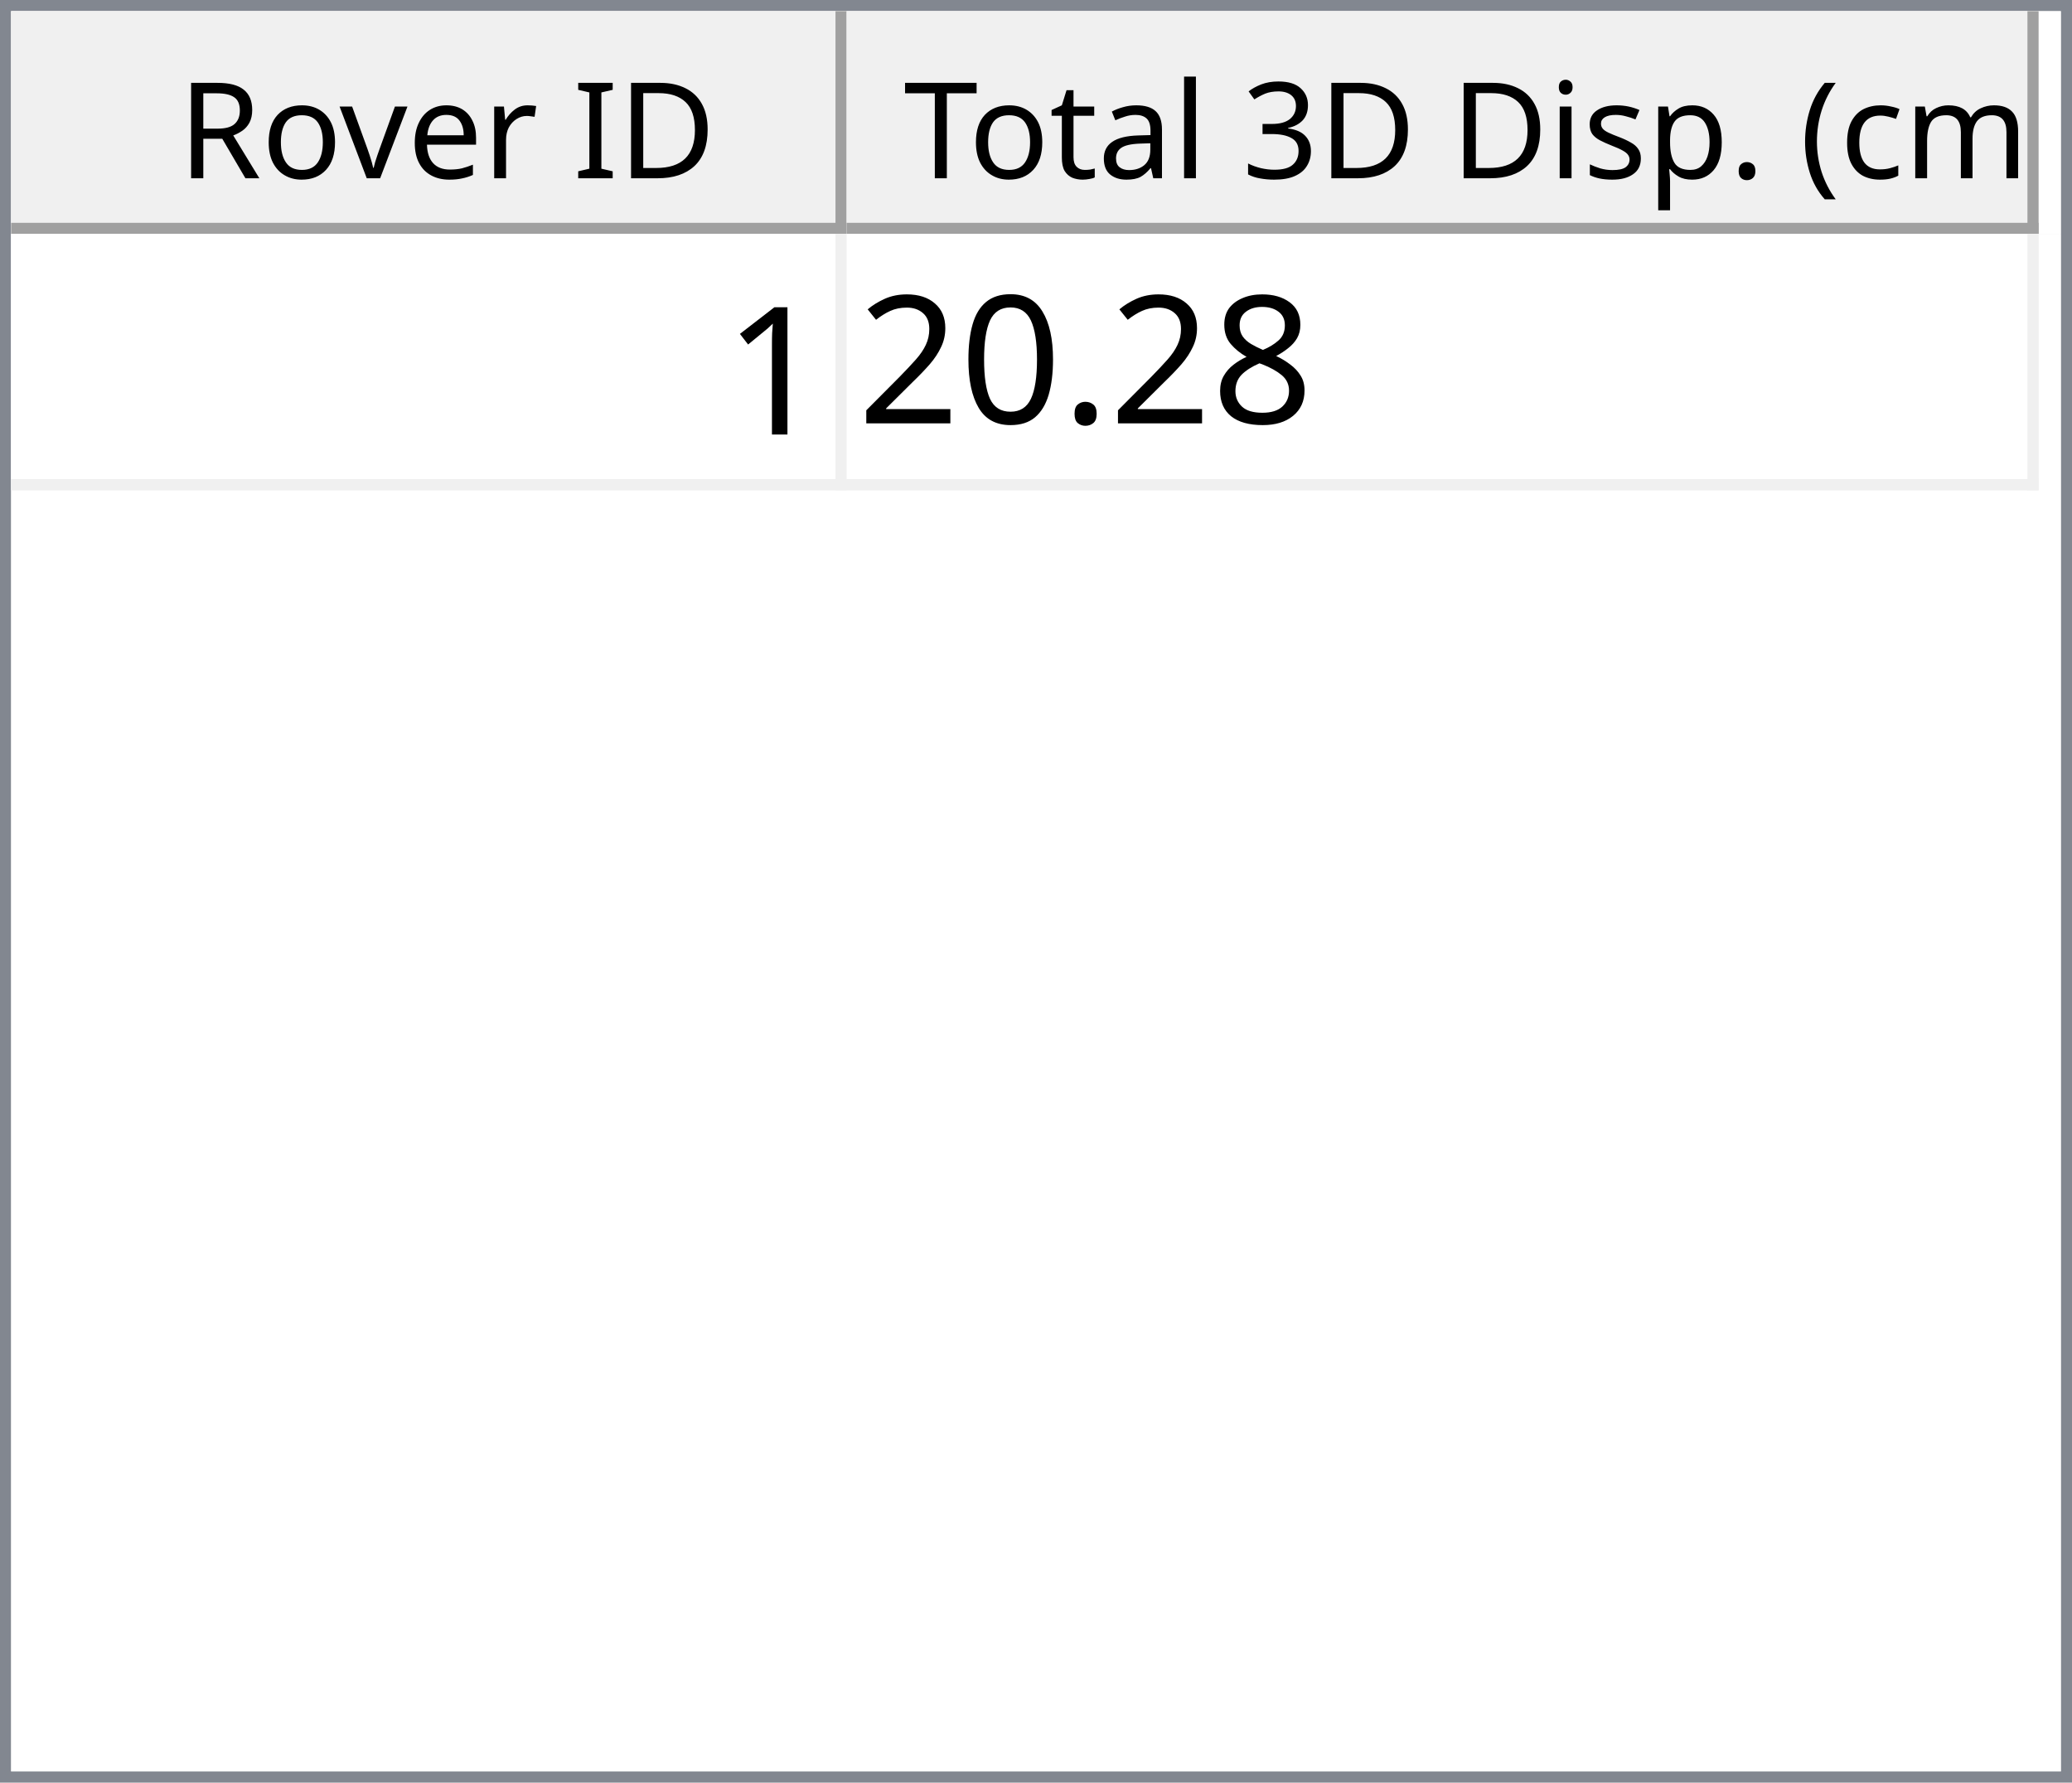
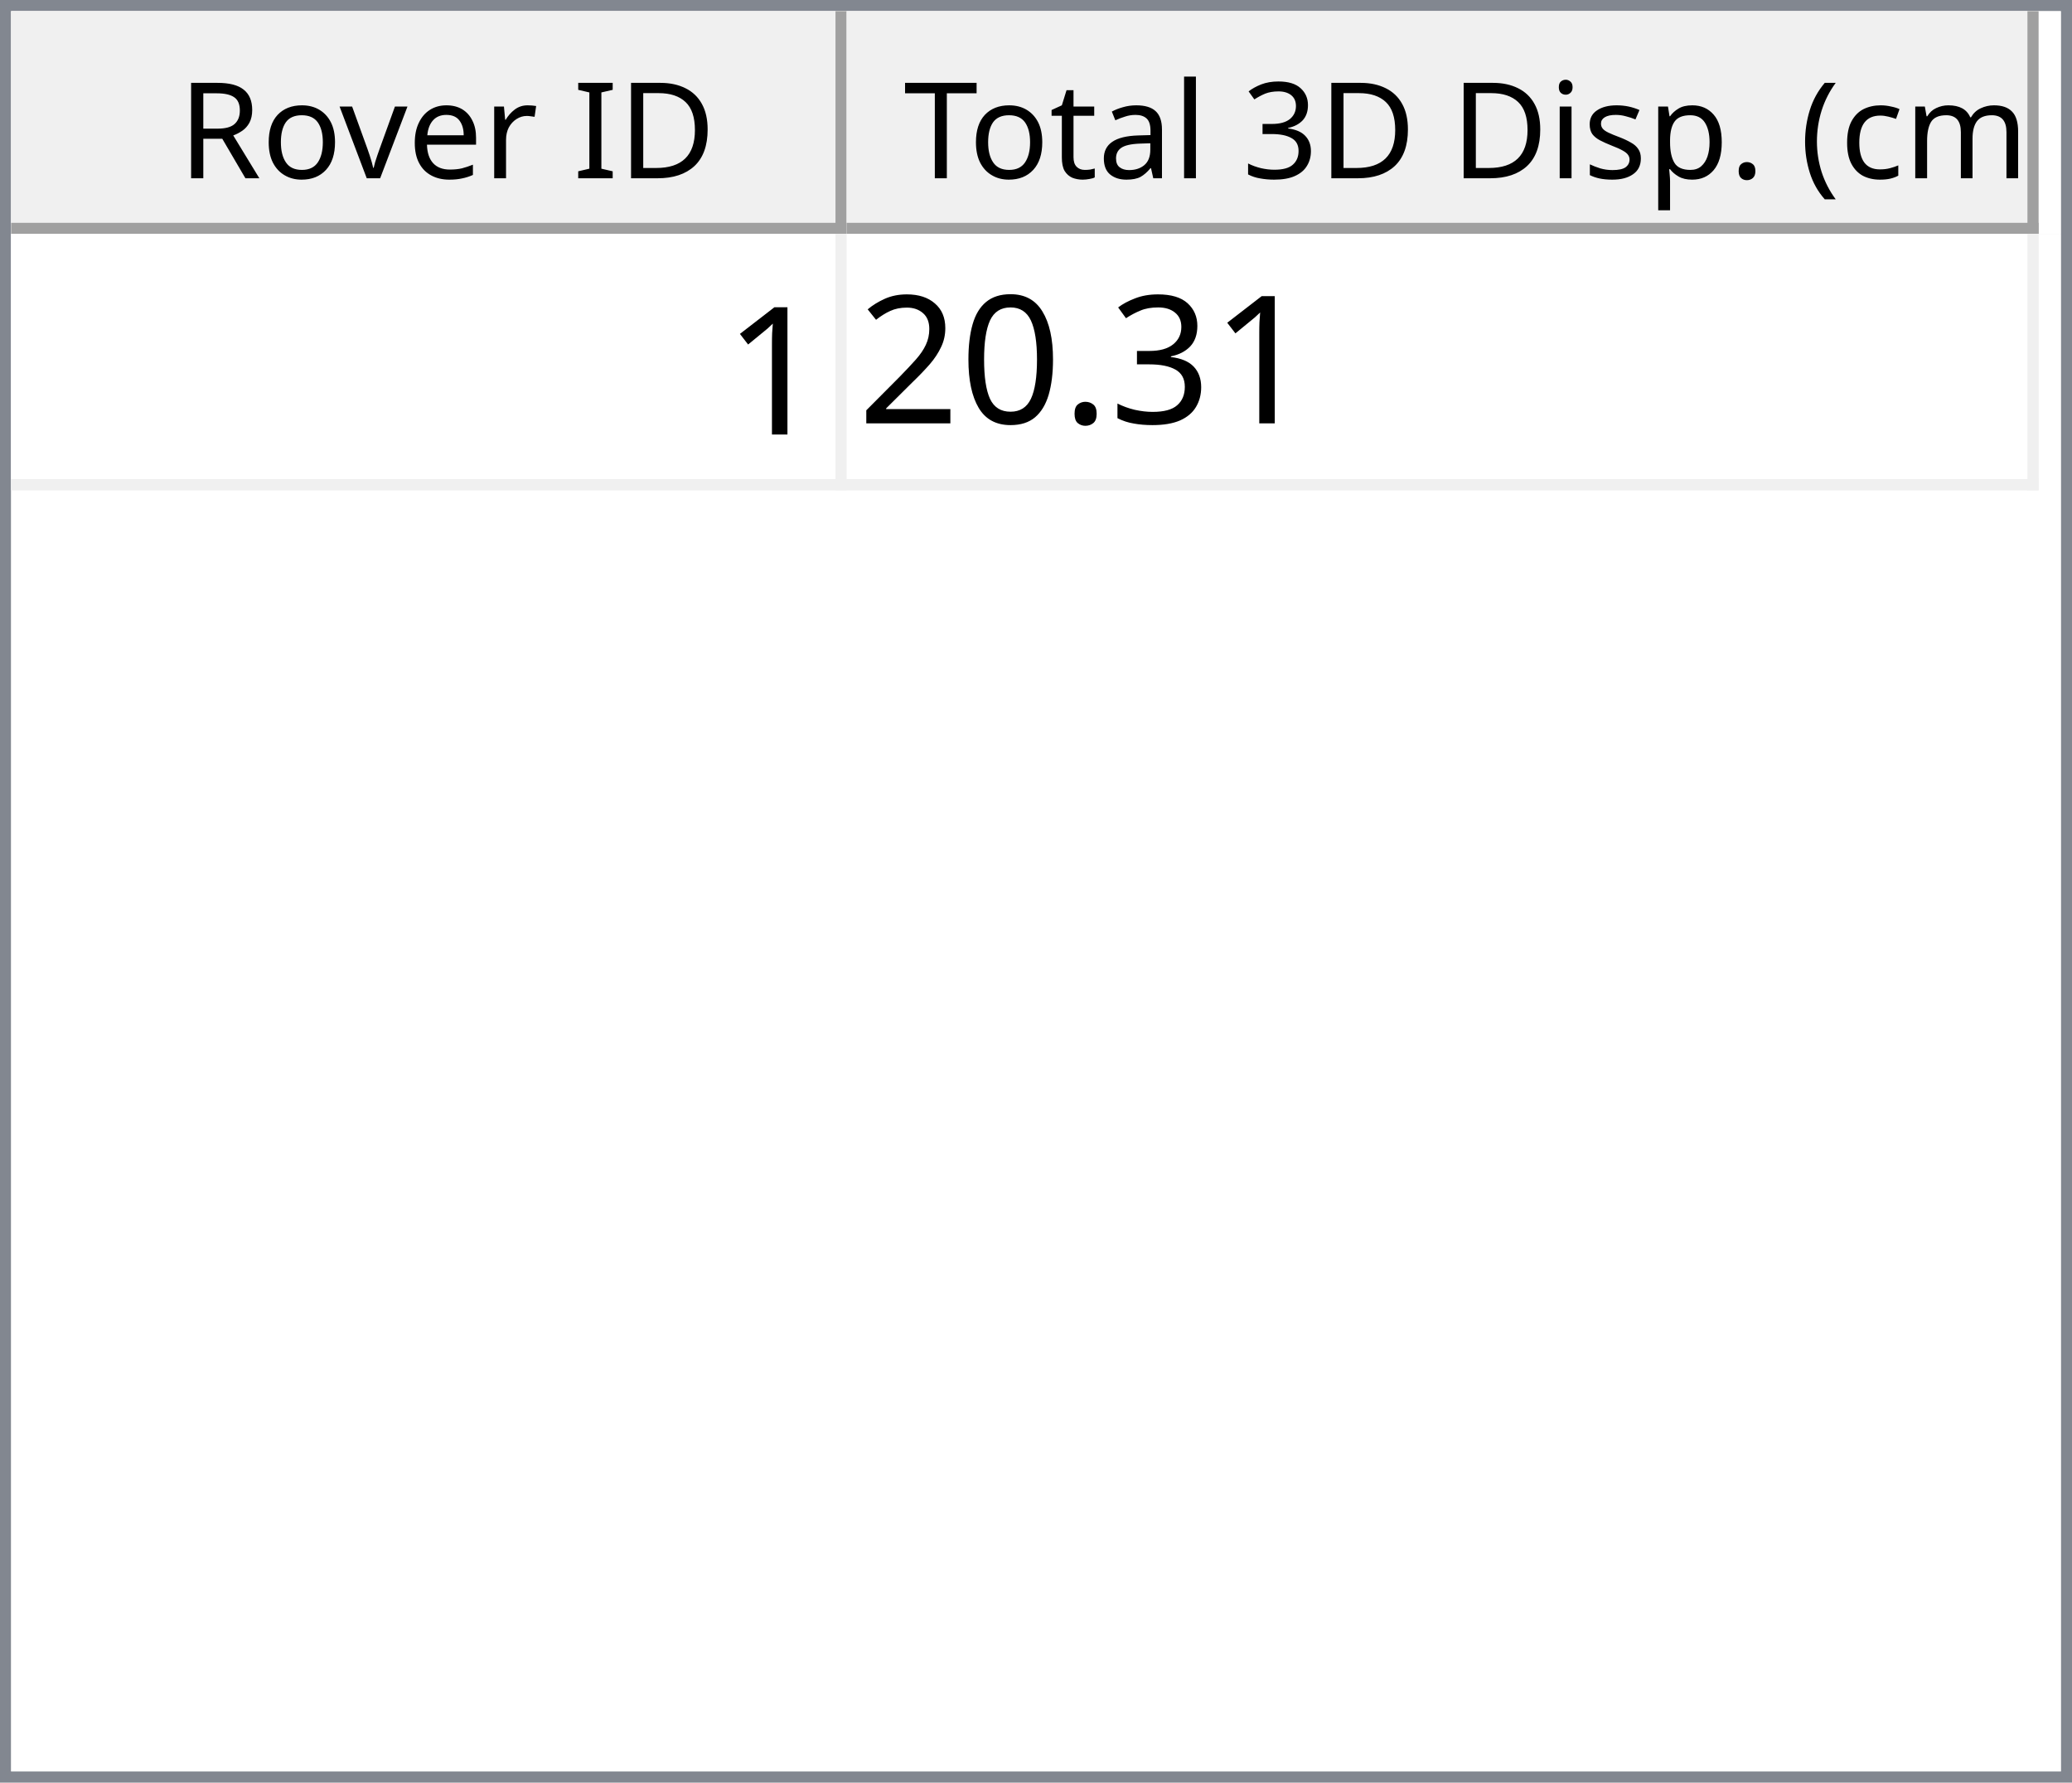
<svg xmlns="http://www.w3.org/2000/svg" style="fill-opacity:1; color-rendering:auto; color-interpolation:auto; text-rendering:auto; stroke:black; stroke-linecap:square; stroke-miterlimit:10; shape-rendering:auto; stroke-opacity:1; fill:black; stroke-dasharray:none; font-weight:normal; stroke-width:1; font-family:'Dialog'; font-style:normal; stroke-linejoin:miter; font-size:12px; stroke-dashoffset:0; image-rendering:auto;" width="186" height="160">
  <defs id="genericDefs" />
  <g>
    <defs id="defs1">
      <clipPath clipPathUnits="userSpaceOnUse" id="clipPath1">
        <path d="M0 0 L186 0 L186 160 L0 160 L0 0 Z" />
      </clipPath>
      <clipPath clipPathUnits="userSpaceOnUse" id="clipPath2">
        <path d="M0 0 L0 160 L186 160 L186 0 Z" />
      </clipPath>
      <clipPath clipPathUnits="userSpaceOnUse" id="clipPath3">
        <path d="M0 0 L0 20 L184 20 L184 0 Z" />
      </clipPath>
      <clipPath clipPathUnits="userSpaceOnUse" id="clipPath4">
        <path d="M0 0 L0 20 L75 20 L75 0 Z" />
      </clipPath>
      <clipPath clipPathUnits="userSpaceOnUse" id="clipPath5">
        <path d="M1 1 L1 19 L74 19 L74 1 Z" />
      </clipPath>
      <clipPath clipPathUnits="userSpaceOnUse" id="clipPath6">
        <path d="M0 0 L0 18 L73 18 L73 0 Z" />
      </clipPath>
      <clipPath clipPathUnits="userSpaceOnUse" id="clipPath7">
        <path d="M-0.5 -0.5 L-0.5 19.5 L74.5 19.5 L74.5 -0.5 Z" />
      </clipPath>
      <clipPath clipPathUnits="userSpaceOnUse" id="clipPath8">
        <path d="M0 0 L0 20 L107 20 L107 0 Z" />
      </clipPath>
      <clipPath clipPathUnits="userSpaceOnUse" id="clipPath9">
        <path d="M1 1 L1 19 L106 19 L106 1 Z" />
      </clipPath>
      <clipPath clipPathUnits="userSpaceOnUse" id="clipPath10">
        <path d="M0 0 L0 18 L105 18 L105 0 Z" />
      </clipPath>
      <clipPath clipPathUnits="userSpaceOnUse" id="clipPath11">
        <path d="M-0.5 -0.5 L-0.5 19.5 L106.5 19.5 L106.5 -0.5 Z" />
      </clipPath>
      <clipPath clipPathUnits="userSpaceOnUse" id="clipPath12">
        <path d="M0 0 L0 138 L184 138 L184 0 Z" />
      </clipPath>
      <clipPath clipPathUnits="userSpaceOnUse" id="clipPath13">
        <path d="M0 0 L0 23 L182 23 L182 0 Z" />
      </clipPath>
      <clipPath clipPathUnits="userSpaceOnUse" id="clipPath14">
        <path d="M-0.5 -0.5 L-0.5 22.5 L181.5 22.5 L181.5 -0.5 Z" />
      </clipPath>
      <clipPath clipPathUnits="userSpaceOnUse" id="clipPath15">
        <path d="M0 0 L0 22 L74 22 L74 0 Z" />
      </clipPath>
      <clipPath clipPathUnits="userSpaceOnUse" id="clipPath16">
        <path d="M0 0 L0 22 L106 22 L106 0 Z" />
      </clipPath>
      <font horiz-adv-x="64.551" id="font1">
        <font-face ascent="107.91" descent="25.098" units-per-em="100" style="font-style:normal; font-family:Segoe UI; font-weight:normal;" />
        <missing-glyph horiz-adv-x="64.551" d="M8.109 0 L8.109 68.266 L56.453 68.266 L56.453 0 L8.109 0 ZM15.328 7.234 L49.219 7.234 L49.219 61.031 L15.328 61.031 L15.328 7.234 Z" />
        <glyph unicode="D" horiz-adv-x="70.117" d="M9.188 0 L9.188 70.016 L28.516 70.016 Q65.531 70.016 65.531 35.891 Q65.531 19.672 55.25 9.836 Q44.969 0 27.734 0 L9.188 0 ZM17.391 62.594 L17.391 7.422 L27.828 7.422 Q41.609 7.422 49.273 14.797 Q56.938 22.172 56.938 35.688 Q56.938 62.594 28.328 62.594 L17.391 62.594 Z" />
        <glyph unicode="I" horiz-adv-x="26.611" d="M17.391 0 L9.188 0 L9.188 70.016 L17.391 70.016 L17.391 0 Z" />
        <glyph unicode=" " horiz-adv-x="27.393" d="" />
        <glyph unicode="r" horiz-adv-x="34.766" d="M34.188 41.891 Q32.078 43.5 28.125 43.5 Q23 43.5 19.555 38.672 Q16.109 33.844 16.109 25.484 L16.109 0 L8.109 0 L8.109 50 L16.109 50 L16.109 39.703 L16.312 39.703 Q18.016 44.969 21.531 47.922 Q25.047 50.875 29.391 50.875 Q32.516 50.875 34.188 50.203 L34.188 41.891 Z" />
        <glyph unicode="e" horiz-adv-x="52.295" d="M48.297 23 L12.984 23 Q13.188 14.656 17.484 10.109 Q21.781 5.562 29.297 5.562 Q37.75 5.562 44.828 11.141 L44.828 3.609 Q38.234 -1.172 27.391 -1.172 Q16.797 -1.172 10.742 5.641 Q4.688 12.453 4.688 24.812 Q4.688 36.469 11.305 43.82 Q17.922 51.172 27.734 51.172 Q37.547 51.172 42.922 44.828 Q48.297 38.484 48.297 27.203 L48.297 23 ZM40.094 29.781 Q40.047 36.719 36.75 40.578 Q33.453 44.438 27.594 44.438 Q21.922 44.438 17.969 40.383 Q14.016 36.328 13.094 29.781 L40.094 29.781 Z" />
        <glyph unicode="v" horiz-adv-x="47.9" d="M47.406 50 L27.484 0 L19.625 0 L0.688 50 L9.469 50 L22.172 13.672 Q23.578 9.672 23.922 6.688 L24.125 6.688 Q24.609 10.453 25.688 13.484 L38.969 50 L47.406 50 Z" />
        <glyph unicode="o" horiz-adv-x="58.594" d="M29 -1.172 Q17.922 -1.172 11.305 5.836 Q4.688 12.844 4.688 24.422 Q4.688 37.016 11.57 44.094 Q18.453 51.172 30.172 51.172 Q41.359 51.172 47.633 44.289 Q53.906 37.406 53.906 25.203 Q53.906 13.234 47.141 6.031 Q40.375 -1.172 29 -1.172 ZM29.594 44.438 Q21.875 44.438 17.383 39.188 Q12.891 33.938 12.891 24.703 Q12.891 15.828 17.43 10.695 Q21.969 5.562 29.594 5.562 Q37.359 5.562 41.531 10.594 Q45.703 15.625 45.703 24.906 Q45.703 34.281 41.531 39.359 Q37.359 44.438 29.594 44.438 Z" />
        <glyph unicode="R" horiz-adv-x="59.814" d="M59.375 0 L49.609 0 L37.891 19.625 Q36.281 22.359 34.766 24.289 Q33.25 26.219 31.664 27.438 Q30.078 28.656 28.25 29.219 Q26.422 29.781 24.125 29.781 L17.391 29.781 L17.391 0 L9.188 0 L9.188 70.016 L30.078 70.016 Q34.672 70.016 38.555 68.867 Q42.438 67.719 45.289 65.375 Q48.141 63.031 49.758 59.547 Q51.375 56.062 51.375 51.375 Q51.375 47.703 50.273 44.656 Q49.172 41.609 47.148 39.211 Q45.125 36.812 42.266 35.133 Q39.406 33.453 35.844 32.516 L35.844 32.328 Q37.594 31.547 38.891 30.547 Q40.188 29.547 41.359 28.18 Q42.531 26.812 43.68 25.078 Q44.828 23.344 46.234 21.047 L59.375 0 ZM17.391 62.594 L17.391 37.203 L28.516 37.203 Q31.594 37.203 34.203 38.133 Q36.812 39.062 38.719 40.797 Q40.625 42.531 41.703 45.047 Q42.781 47.562 42.781 50.688 Q42.781 56.297 39.141 59.445 Q35.5 62.594 28.609 62.594 L17.391 62.594 Z" />
        <glyph unicode=")" horiz-adv-x="30.176" d="M8.297 -15.922 L1.172 -15.922 Q16.406 2.344 16.406 26.812 Q16.406 51.469 1.078 70.016 L8.297 70.016 Q23.531 52.156 23.531 26.703 Q23.531 1.375 8.297 -15.922 Z" />
        <glyph unicode="m" horiz-adv-x="86.133" d="M79.109 0 L71.094 0 L71.094 28.719 Q71.094 37.016 68.531 40.727 Q65.969 44.438 59.906 44.438 Q54.781 44.438 51.195 39.75 Q47.609 35.062 47.609 28.516 L47.609 0 L39.594 0 L39.594 29.688 Q39.594 44.438 28.219 44.438 Q22.953 44.438 19.531 40.016 Q16.109 35.594 16.109 28.516 L16.109 0 L8.109 0 L8.109 50 L16.109 50 L16.109 42.094 L16.312 42.094 Q21.625 51.172 31.844 51.172 Q36.969 51.172 40.773 48.312 Q44.578 45.453 46 40.828 Q51.562 51.172 62.594 51.172 Q79.109 51.172 79.109 30.812 L79.109 0 Z" />
        <glyph unicode="c" horiz-adv-x="46.191" d="M42.188 2.297 Q36.422 -1.172 28.516 -1.172 Q17.828 -1.172 11.258 5.789 Q4.688 12.75 4.688 23.828 Q4.688 36.188 11.766 43.68 Q18.844 51.172 30.672 51.172 Q37.25 51.172 42.281 48.734 L42.281 40.531 Q36.719 44.438 30.375 44.438 Q22.703 44.438 17.797 38.945 Q12.891 33.453 12.891 24.516 Q12.891 15.719 17.508 10.641 Q22.125 5.562 29.891 5.562 Q36.422 5.562 42.188 9.906 L42.188 2.297 Z" />
        <glyph unicode="(" horiz-adv-x="30.176" d="M29.109 -15.922 L21.969 -15.922 Q6.844 1.375 6.844 26.703 Q6.844 52.156 21.969 70.016 L29.203 70.016 Q13.875 51.469 13.875 26.812 Q13.875 2.344 29.109 -15.922 Z" />
        <glyph unicode="." horiz-adv-x="21.68" d="M10.891 -1.078 Q8.641 -1.078 7.055 0.539 Q5.469 2.156 5.469 4.391 Q5.469 6.641 7.055 8.273 Q8.641 9.906 10.891 9.906 Q13.188 9.906 14.797 8.273 Q16.406 6.641 16.406 4.391 Q16.406 2.156 14.797 0.539 Q13.188 -1.078 10.891 -1.078 Z" />
        <glyph unicode="p" horiz-adv-x="58.789" d="M16.312 7.234 L16.109 7.234 L16.109 -23 L8.109 -23 L8.109 50 L16.109 50 L16.109 41.219 L16.312 41.219 Q22.219 51.172 33.594 51.172 Q43.266 51.172 48.688 44.461 Q54.109 37.75 54.109 26.469 Q54.109 13.922 48 6.375 Q41.891 -1.172 31.297 -1.172 Q21.578 -1.172 16.312 7.234 ZM16.109 27.391 L16.109 20.406 Q16.109 14.203 20.141 9.883 Q24.172 5.562 30.375 5.562 Q37.641 5.562 41.773 11.133 Q45.906 16.703 45.906 26.609 Q45.906 34.969 42.047 39.703 Q38.188 44.438 31.594 44.438 Q24.609 44.438 20.359 39.578 Q16.109 34.719 16.109 27.391 Z" />
        <glyph unicode="s" horiz-adv-x="42.432" d="M5.078 1.812 L5.078 10.406 Q11.625 5.562 19.484 5.562 Q30.031 5.562 30.031 12.594 Q30.031 14.594 29.125 15.992 Q28.219 17.391 26.68 18.461 Q25.141 19.531 23.07 20.383 Q21 21.234 18.609 22.172 Q15.281 23.484 12.766 24.828 Q10.25 26.172 8.57 27.859 Q6.891 29.547 6.031 31.695 Q5.172 33.844 5.172 36.719 Q5.172 40.234 6.789 42.945 Q8.406 45.656 11.086 47.484 Q13.766 49.312 17.211 50.242 Q20.656 51.172 24.312 51.172 Q30.812 51.172 35.938 48.922 L35.938 40.828 Q30.422 44.438 23.25 44.438 Q21 44.438 19.195 43.922 Q17.391 43.406 16.094 42.477 Q14.797 41.547 14.086 40.258 Q13.375 38.969 13.375 37.406 Q13.375 35.453 14.086 34.133 Q14.797 32.812 16.164 31.789 Q17.531 30.766 19.484 29.938 Q21.438 29.109 23.922 28.125 Q27.25 26.859 29.883 25.516 Q32.516 24.172 34.375 22.484 Q36.234 20.797 37.234 18.602 Q38.234 16.406 38.234 13.375 Q38.234 9.672 36.602 6.938 Q34.969 4.203 32.234 2.398 Q29.5 0.594 25.93 -0.289 Q22.359 -1.172 18.453 -1.172 Q10.75 -1.172 5.078 1.812 Z" />
        <glyph unicode="i" horiz-adv-x="24.219" d="M12.203 62.703 Q10.062 62.703 8.547 64.164 Q7.031 65.625 7.031 67.875 Q7.031 70.125 8.547 71.609 Q10.062 73.094 12.203 73.094 Q14.406 73.094 15.945 71.609 Q17.484 70.125 17.484 67.875 Q17.484 65.719 15.945 64.211 Q14.406 62.703 12.203 62.703 ZM16.109 0 L8.109 0 L8.109 50 L16.109 50 L16.109 0 Z" />
        <glyph unicode="3" horiz-adv-x="53.906" d="M46.531 19.828 Q46.531 15.094 44.75 11.211 Q42.969 7.328 39.719 4.57 Q36.469 1.812 31.93 0.297 Q27.391 -1.219 21.922 -1.219 Q11.922 -1.219 6 2.594 L6 11.188 Q13.094 5.609 22.219 5.609 Q25.875 5.609 28.828 6.539 Q31.781 7.469 33.906 9.227 Q36.031 10.984 37.18 13.477 Q38.328 15.969 38.328 19.094 Q38.328 32.812 18.797 32.812 L12.984 32.812 L12.984 39.594 L18.5 39.594 Q35.797 39.594 35.797 52.484 Q35.797 64.406 22.609 64.406 Q15.188 64.406 8.688 59.422 L8.688 67.188 Q15.375 71.188 24.609 71.188 Q29 71.188 32.57 69.969 Q36.141 68.75 38.68 66.555 Q41.219 64.359 42.609 61.281 Q44 58.203 44 54.5 Q44 40.672 30.031 36.719 L30.031 36.531 Q33.594 36.141 36.625 34.797 Q39.656 33.453 41.852 31.305 Q44.047 29.156 45.289 26.25 Q46.531 23.344 46.531 19.828 Z" />
        <glyph unicode="l" horiz-adv-x="24.219" d="M16.109 0 L8.109 0 L8.109 74.031 L16.109 74.031 L16.109 0 Z" />
        <glyph unicode="a" horiz-adv-x="50.879" d="M43.891 0 L35.891 0 L35.891 7.812 L35.688 7.812 Q30.469 -1.172 20.312 -1.172 Q12.844 -1.172 8.617 2.781 Q4.391 6.734 4.391 13.281 Q4.391 27.297 20.906 29.594 L35.891 31.688 Q35.891 44.438 25.594 44.438 Q16.547 44.438 9.281 38.281 L9.281 46.484 Q16.656 51.172 26.266 51.172 Q43.891 51.172 43.891 32.516 L43.891 0 ZM35.891 25.297 L23.828 23.641 Q18.266 22.859 15.43 20.875 Q12.594 18.891 12.594 13.875 Q12.594 10.203 15.211 7.883 Q17.828 5.562 22.172 5.562 Q28.125 5.562 32.008 9.742 Q35.891 13.922 35.891 20.312 L35.891 25.297 Z" />
        <glyph unicode="t" horiz-adv-x="33.887" d="M31.297 0.484 Q28.469 -1.078 23.828 -1.078 Q10.688 -1.078 10.688 13.578 L10.688 43.172 L2.094 43.172 L2.094 50 L10.688 50 L10.688 62.203 L18.703 64.797 L18.703 50 L31.297 50 L31.297 43.172 L18.703 43.172 L18.703 14.984 Q18.703 9.969 20.414 7.82 Q22.125 5.672 26.078 5.672 Q29.109 5.672 31.297 7.328 L31.297 0.484 Z" />
        <glyph unicode="T" horiz-adv-x="52.393" d="M50.594 62.594 L30.375 62.594 L30.375 0 L22.172 0 L22.172 62.594 L2 62.594 L2 70.016 L50.594 70.016 L50.594 62.594 Z" />
      </font>
      <font horiz-adv-x="75.0" id="font2">
        <font-face ascent="100.537" descent="21.973" units-per-em="100" style="font-style:normal; font-family:sans-serif; font-weight:normal;" />
        <missing-glyph horiz-adv-x="75.0" d="M12.5 0 L12.5 62.5 L62.5 62.5 L62.5 0 L12.5 0 ZM14.062 1.562 L60.938 1.562 L60.938 60.938 L14.062 60.938 L14.062 1.562 Z" />
        <glyph unicode="1" horiz-adv-x="55.615" d="M37.25 0 L28.469 0 L28.469 56 Q25.297 52.984 20.141 49.953 Q14.984 46.922 10.891 45.406 L10.891 53.906 Q18.266 57.375 23.781 62.305 Q29.297 67.234 31.594 71.875 L37.25 71.875 L37.25 0 Z" />
-         <glyph unicode="8" horiz-adv-x="55.615" d="M17.672 38.812 Q12.203 40.828 9.57 44.539 Q6.938 48.25 6.938 53.422 Q6.938 61.234 12.555 66.555 Q18.172 71.875 27.484 71.875 Q36.859 71.875 42.578 66.43 Q48.297 60.984 48.297 53.172 Q48.297 48.188 45.68 44.508 Q43.062 40.828 37.75 38.812 Q44.344 36.672 47.781 31.883 Q51.219 27.094 51.219 20.453 Q51.219 11.281 44.727 5.031 Q38.234 -1.219 27.641 -1.219 Q17.047 -1.219 10.547 5.055 Q4.047 11.328 4.047 20.703 Q4.047 27.688 7.594 32.398 Q11.141 37.109 17.672 38.812 ZM15.922 53.719 Q15.922 48.641 19.195 45.414 Q22.469 42.188 27.688 42.188 Q32.766 42.188 36.016 45.383 Q39.266 48.578 39.266 53.219 Q39.266 58.062 35.914 61.359 Q32.562 64.656 27.594 64.656 Q22.562 64.656 19.242 61.43 Q15.922 58.203 15.922 53.719 ZM13.094 20.656 Q13.094 16.891 14.875 13.375 Q16.656 9.859 20.172 7.93 Q23.688 6 27.734 6 Q34.031 6 38.133 10.055 Q42.234 14.109 42.234 20.359 Q42.234 26.703 38.016 30.859 Q33.797 35.016 27.438 35.016 Q21.234 35.016 17.164 30.914 Q13.094 26.812 13.094 20.656 Z" />
+         <glyph unicode="3" horiz-adv-x="55.615" d="M4.203 18.891 L12.984 20.062 Q14.5 12.594 18.141 9.297 Q21.781 6 27 6 Q33.203 6 37.477 10.297 Q41.75 14.594 41.75 20.953 Q41.75 27 37.797 30.93 Q33.844 34.859 27.734 34.859 Q25.25 34.859 21.531 33.891 L22.516 41.609 Q23.391 41.5 23.922 41.5 Q29.547 41.5 34.039 44.43 Q38.531 47.359 38.531 53.469 Q38.531 58.297 35.258 61.477 Q31.984 64.656 26.812 64.656 Q21.688 64.656 18.266 61.43 Q14.844 58.203 13.875 51.766 L5.078 53.328 Q6.688 62.156 12.398 67.016 Q18.109 71.875 26.609 71.875 Q32.469 71.875 37.398 69.359 Q42.328 66.844 44.945 62.5 Q47.562 58.156 47.562 53.266 Q47.562 48.641 45.07 44.828 Q42.578 41.016 37.703 38.766 Q44.047 37.312 47.562 32.695 Q51.078 28.078 51.078 21.141 Q51.078 11.766 44.242 5.25 Q37.406 -1.266 26.953 -1.266 Q17.531 -1.266 11.305 4.352 Q5.078 9.969 4.203 18.891 Z" />
        <glyph unicode="." horiz-adv-x="27.783" d="M9.078 0 L9.078 10.016 L19.094 10.016 L19.094 0 L9.078 0 Z" />
        <glyph unicode="0" horiz-adv-x="55.615" d="M4.156 35.297 Q4.156 48 6.766 55.742 Q9.375 63.484 14.523 67.68 Q19.672 71.875 27.484 71.875 Q33.25 71.875 37.594 69.555 Q41.938 67.234 44.773 62.867 Q47.609 58.5 49.219 52.227 Q50.828 45.953 50.828 35.297 Q50.828 22.703 48.242 14.969 Q45.656 7.234 40.508 3.008 Q35.359 -1.219 27.484 -1.219 Q17.141 -1.219 11.234 6.203 Q4.156 15.141 4.156 35.297 ZM13.188 35.297 Q13.188 17.672 17.312 11.836 Q21.438 6 27.484 6 Q33.547 6 37.672 11.859 Q41.797 17.719 41.797 35.297 Q41.797 52.984 37.672 58.789 Q33.547 64.594 27.391 64.594 Q21.344 64.594 17.719 59.469 Q13.188 52.938 13.188 35.297 Z" />
        <glyph unicode="2" horiz-adv-x="55.615" d="M50.344 8.453 L50.344 0 L3.031 0 Q2.938 3.172 4.047 6.109 Q5.859 10.938 9.836 15.625 Q13.812 20.312 21.344 26.469 Q33.016 36.031 37.117 41.625 Q41.219 47.219 41.219 52.203 Q41.219 57.422 37.477 61.008 Q33.734 64.594 27.734 64.594 Q21.391 64.594 17.578 60.789 Q13.766 56.984 13.719 50.25 L4.688 51.172 Q5.609 61.281 11.664 66.578 Q17.719 71.875 27.938 71.875 Q38.234 71.875 44.242 66.164 Q50.25 60.453 50.25 52 Q50.25 47.703 48.492 43.555 Q46.734 39.406 42.656 34.812 Q38.578 30.219 29.109 22.219 Q21.188 15.578 18.945 13.211 Q16.703 10.844 15.234 8.453 L50.344 8.453 Z" />
      </font>
    </defs>
    <g style="fill:white; stroke:white;">
      <rect x="0" y="0" width="186" style="clip-path:url(#clipPath1); stroke:none;" height="160" />
    </g>
    <g style="fill:white; text-rendering:optimizeSpeed; color-rendering:optimizeSpeed; image-rendering:optimizeSpeed; shape-rendering:crispEdges; stroke:white; color-interpolation:sRGB;">
      <rect x="0" width="186" height="160" y="0" style="stroke:none;" />
      <path style="stroke:none;" d="M0 160 L186 160 L186 0 L0 0 Z" />
    </g>
    <g style="fill:rgb(240,240,240); font-family:'Segoe UI'; stroke:rgb(240,240,240);">
      <rect x="0" y="0" width="186" style="clip-path:url(#clipPath2); stroke:none;" height="160" />
    </g>
    <g style="fill:rgb(130,135,144); font-family:'Segoe UI'; stroke:rgb(130,135,144);">
      <path d="M0 0 L186 0 L186 160 L0 160 L0 0 ZM1 1 L185 1 L185 159 L1 159 L1 1 Z" style="fill-rule:evenodd; clip-path:url(#clipPath2); stroke:none;" />
    </g>
    <g style="fill:white; font-family:'Segoe UI'; stroke:white;" transform="translate(1,1)">
      <rect x="0" y="0" width="184" style="clip-path:url(#clipPath3); stroke:none;" height="20" />
    </g>
    <g style="fill:rgb(240,240,240); font-family:'Segoe UI'; stroke:rgb(240,240,240);" transform="translate(1,1)">
      <rect x="0" y="0" width="75" style="clip-path:url(#clipPath4); stroke:none;" height="20" />
    </g>
    <g style="font-family:'Segoe UI';" transform="translate(2,2)">
      <text x="14" xml:space="preserve" y="14" style="clip-path:url(#clipPath6); stroke:none;">Rover ID</text>
    </g>
    <g style="fill:rgb(160,160,160); font-family:'Segoe UI'; stroke:rgb(160,160,160); stroke-linejoin:bevel;" transform="translate(1.5,1.5)">
      <line x1="74" x2="74" y1="0" style="fill:none; clip-path:url(#clipPath7);" y2="19" />
    </g>
    <g style="fill:rgb(160,160,160); font-family:'Segoe UI'; stroke:rgb(160,160,160); stroke-linejoin:bevel;" transform="matrix(1,0,0,1,1,1) translate(0.5,0.5)">
      <line x1="0" x2="74" y1="19" style="fill:none; clip-path:url(#clipPath7);" y2="19" />
    </g>
    <g style="fill:rgb(240,240,240); font-family:'Segoe UI'; stroke:rgb(240,240,240);" transform="translate(76,1)">
      <rect x="0" y="0" width="107" style="clip-path:url(#clipPath8); stroke:none;" height="20" />
    </g>
    <g style="font-family:'Segoe UI';" transform="translate(77,2)">
      <text x="1" xml:space="preserve" y="14" style="clip-path:url(#clipPath10); stroke:none;"> Total 3D Disp. (cm)</text>
    </g>
    <g style="fill:rgb(160,160,160); font-family:'Segoe UI'; stroke:rgb(160,160,160); stroke-linejoin:bevel;" transform="translate(76.5,1.5)">
      <line x1="106" x2="106" y1="0" style="fill:none; clip-path:url(#clipPath11);" y2="19" />
    </g>
    <g style="fill:rgb(160,160,160); font-family:'Segoe UI'; stroke:rgb(160,160,160); stroke-linejoin:bevel;" transform="matrix(1,0,0,1,76,1) translate(0.5,0.5)">
      <line x1="0" x2="106" y1="19" style="fill:none; clip-path:url(#clipPath11);" y2="19" />
    </g>
    <g style="fill:white; font-family:'Segoe UI'; stroke:white;" transform="translate(1,21)">
      <rect x="0" y="0" width="184" style="clip-path:url(#clipPath12); stroke:none;" height="138" />
    </g>
    <g style="fill:rgb(240,240,240); font-size:16px; font-family:sans-serif; stroke:rgb(240,240,240);" transform="translate(1,21)">
      <rect x="0" y="0" width="182" style="clip-path:url(#clipPath13); stroke:none;" height="23" />
      <line transform="translate(0.5,0.5)" x1="0" x2="181" y1="22" style="clip-path:url(#clipPath14); fill:none; stroke-linejoin:bevel;" y2="22" />
    </g>
    <g transform="matrix(1,0,0,1,1,21) translate(0.5,0.5)" style="fill:rgb(240,240,240); font-size:16px; font-family:sans-serif; stroke:rgb(240,240,240); stroke-linejoin:bevel;">
      <line x1="74" x2="74" y1="0" style="fill:none; clip-path:url(#clipPath14);" y2="22" />
    </g>
    <g transform="matrix(1,0,0,1,1,21) translate(0.5,0.5)" style="fill:rgb(240,240,240); font-size:16px; font-family:sans-serif; stroke:rgb(240,240,240); stroke-linejoin:bevel;">
      <line x1="181" x2="181" y1="0" style="fill:none; clip-path:url(#clipPath14);" y2="22" />
    </g>
    <g style="fill:white; font-size:16px; font-family:sans-serif; stroke:white;" transform="matrix(1,0,0,1,1,21)">
      <rect x="0" y="0" width="74" style="clip-path:url(#clipPath15); stroke:none;" height="22" />
      <text x="64" y="18" style="fill:black; clip-path:url(#clipPath15); stroke:none;" xml:space="preserve">1</text>
    </g>
    <g style="fill:white; font-size:16px; font-family:sans-serif; stroke:white;" transform="matrix(1,0,0,1,1,21) translate(75,0)">
      <rect x="0" y="0" width="106" style="clip-path:url(#clipPath16); stroke:none;" height="22" />
-       <text x="1" y="17" style="fill:black; clip-path:url(#clipPath16); stroke:none;" xml:space="preserve">20.28</text>
+       <text x="1" y="17" style="fill:black; clip-path:url(#clipPath16); stroke:none;" xml:space="preserve">20.31</text>
    </g>
  </g>
</svg>
